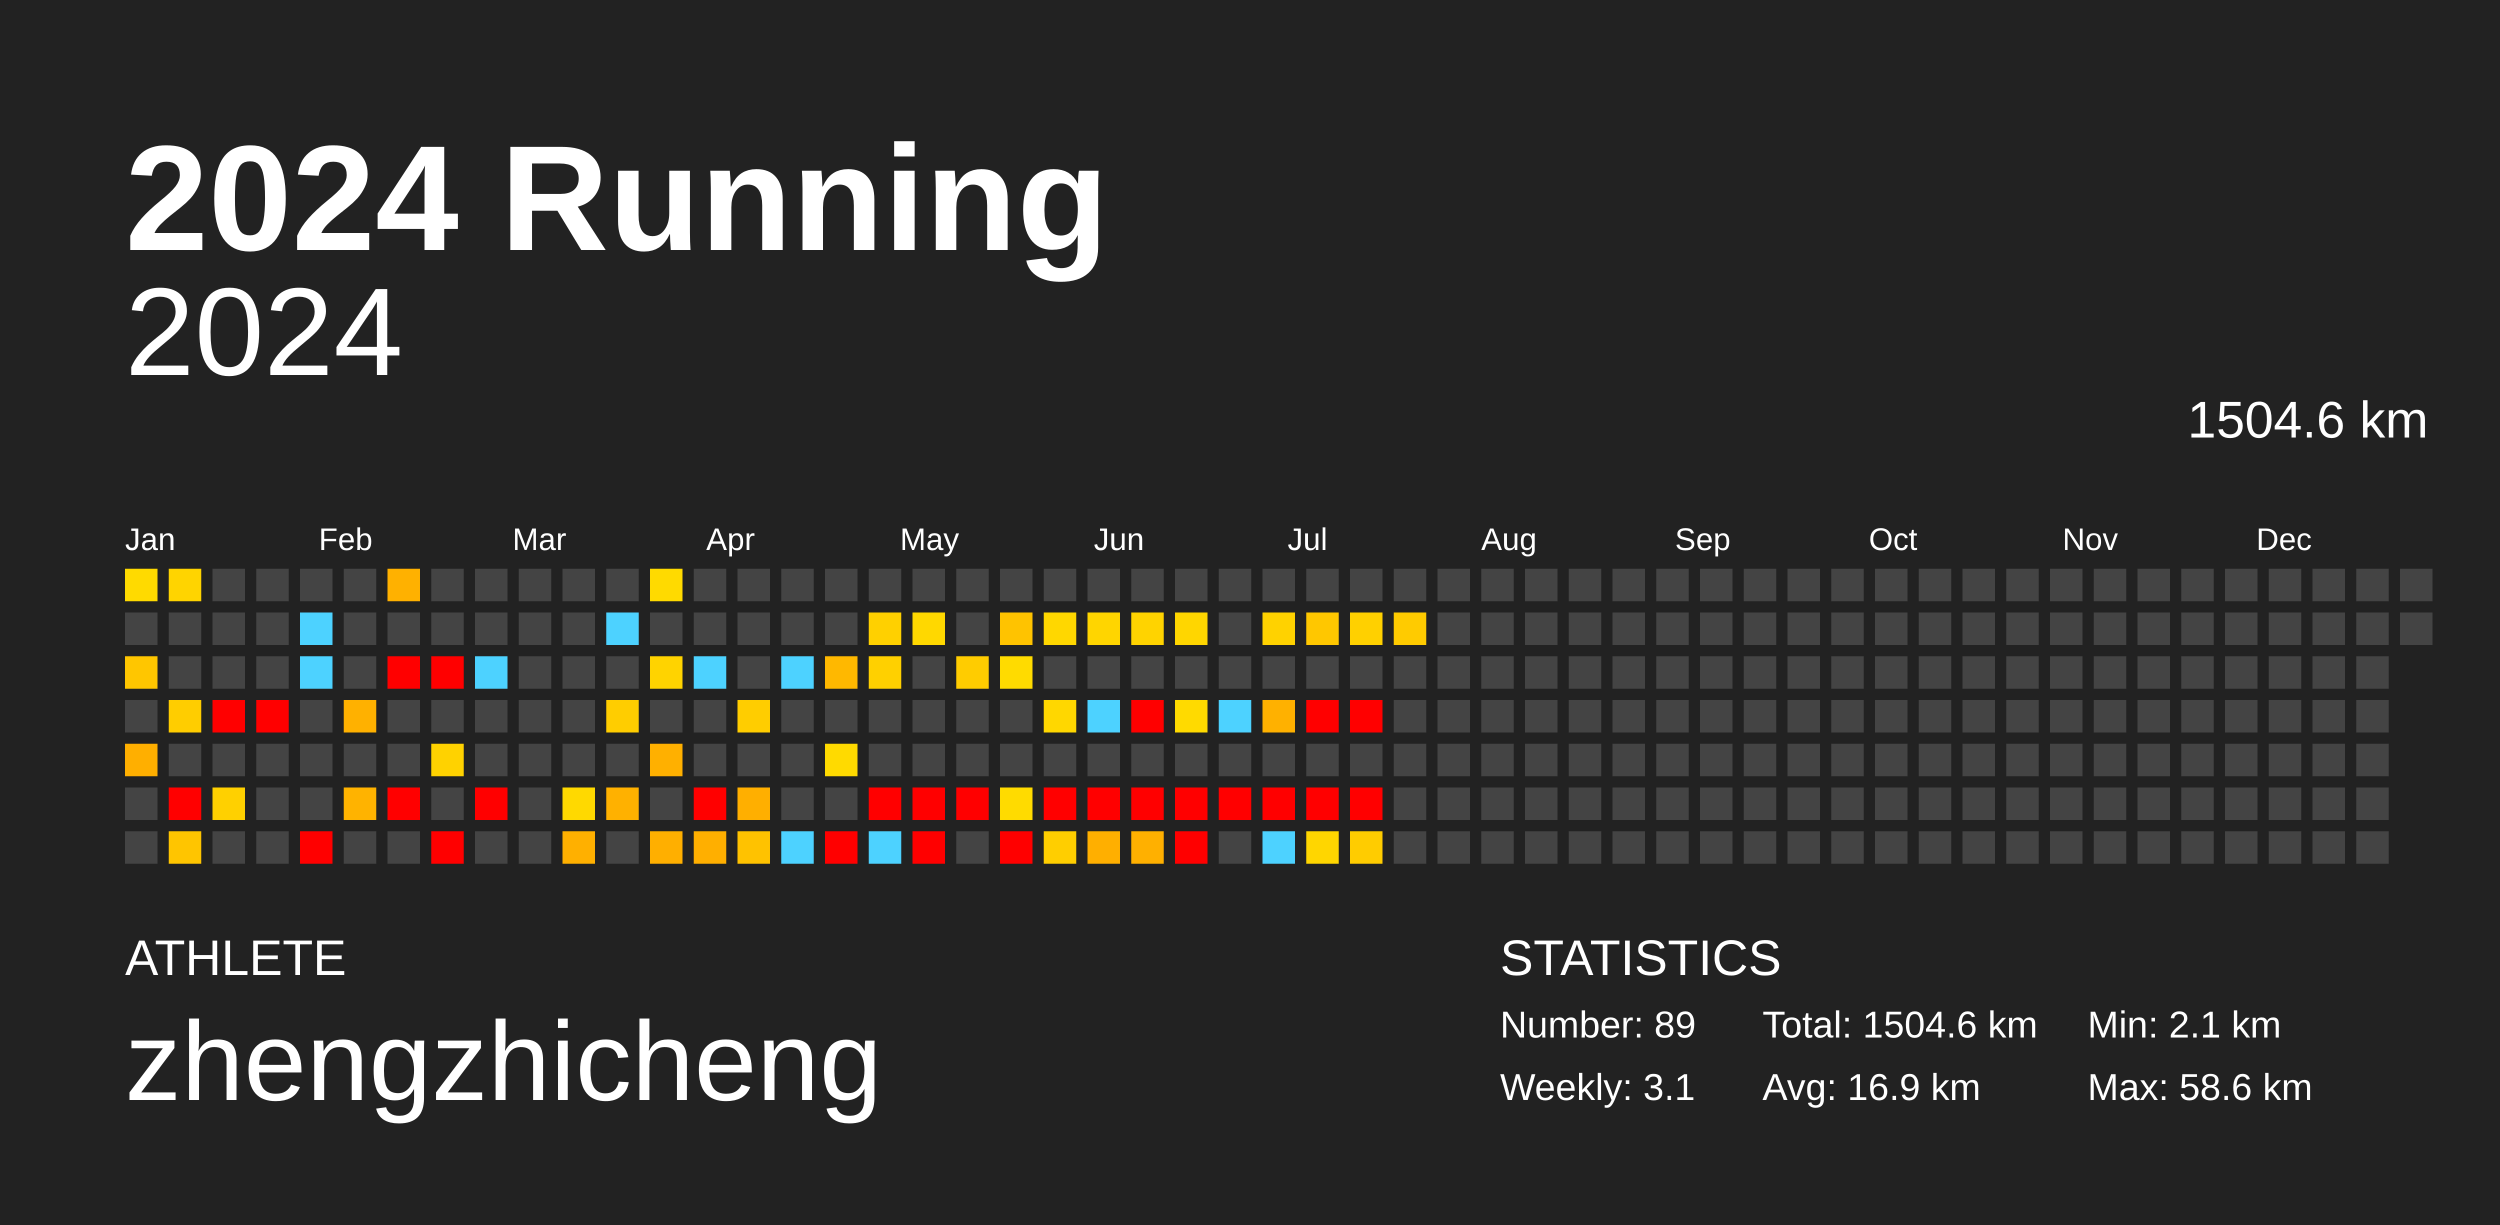
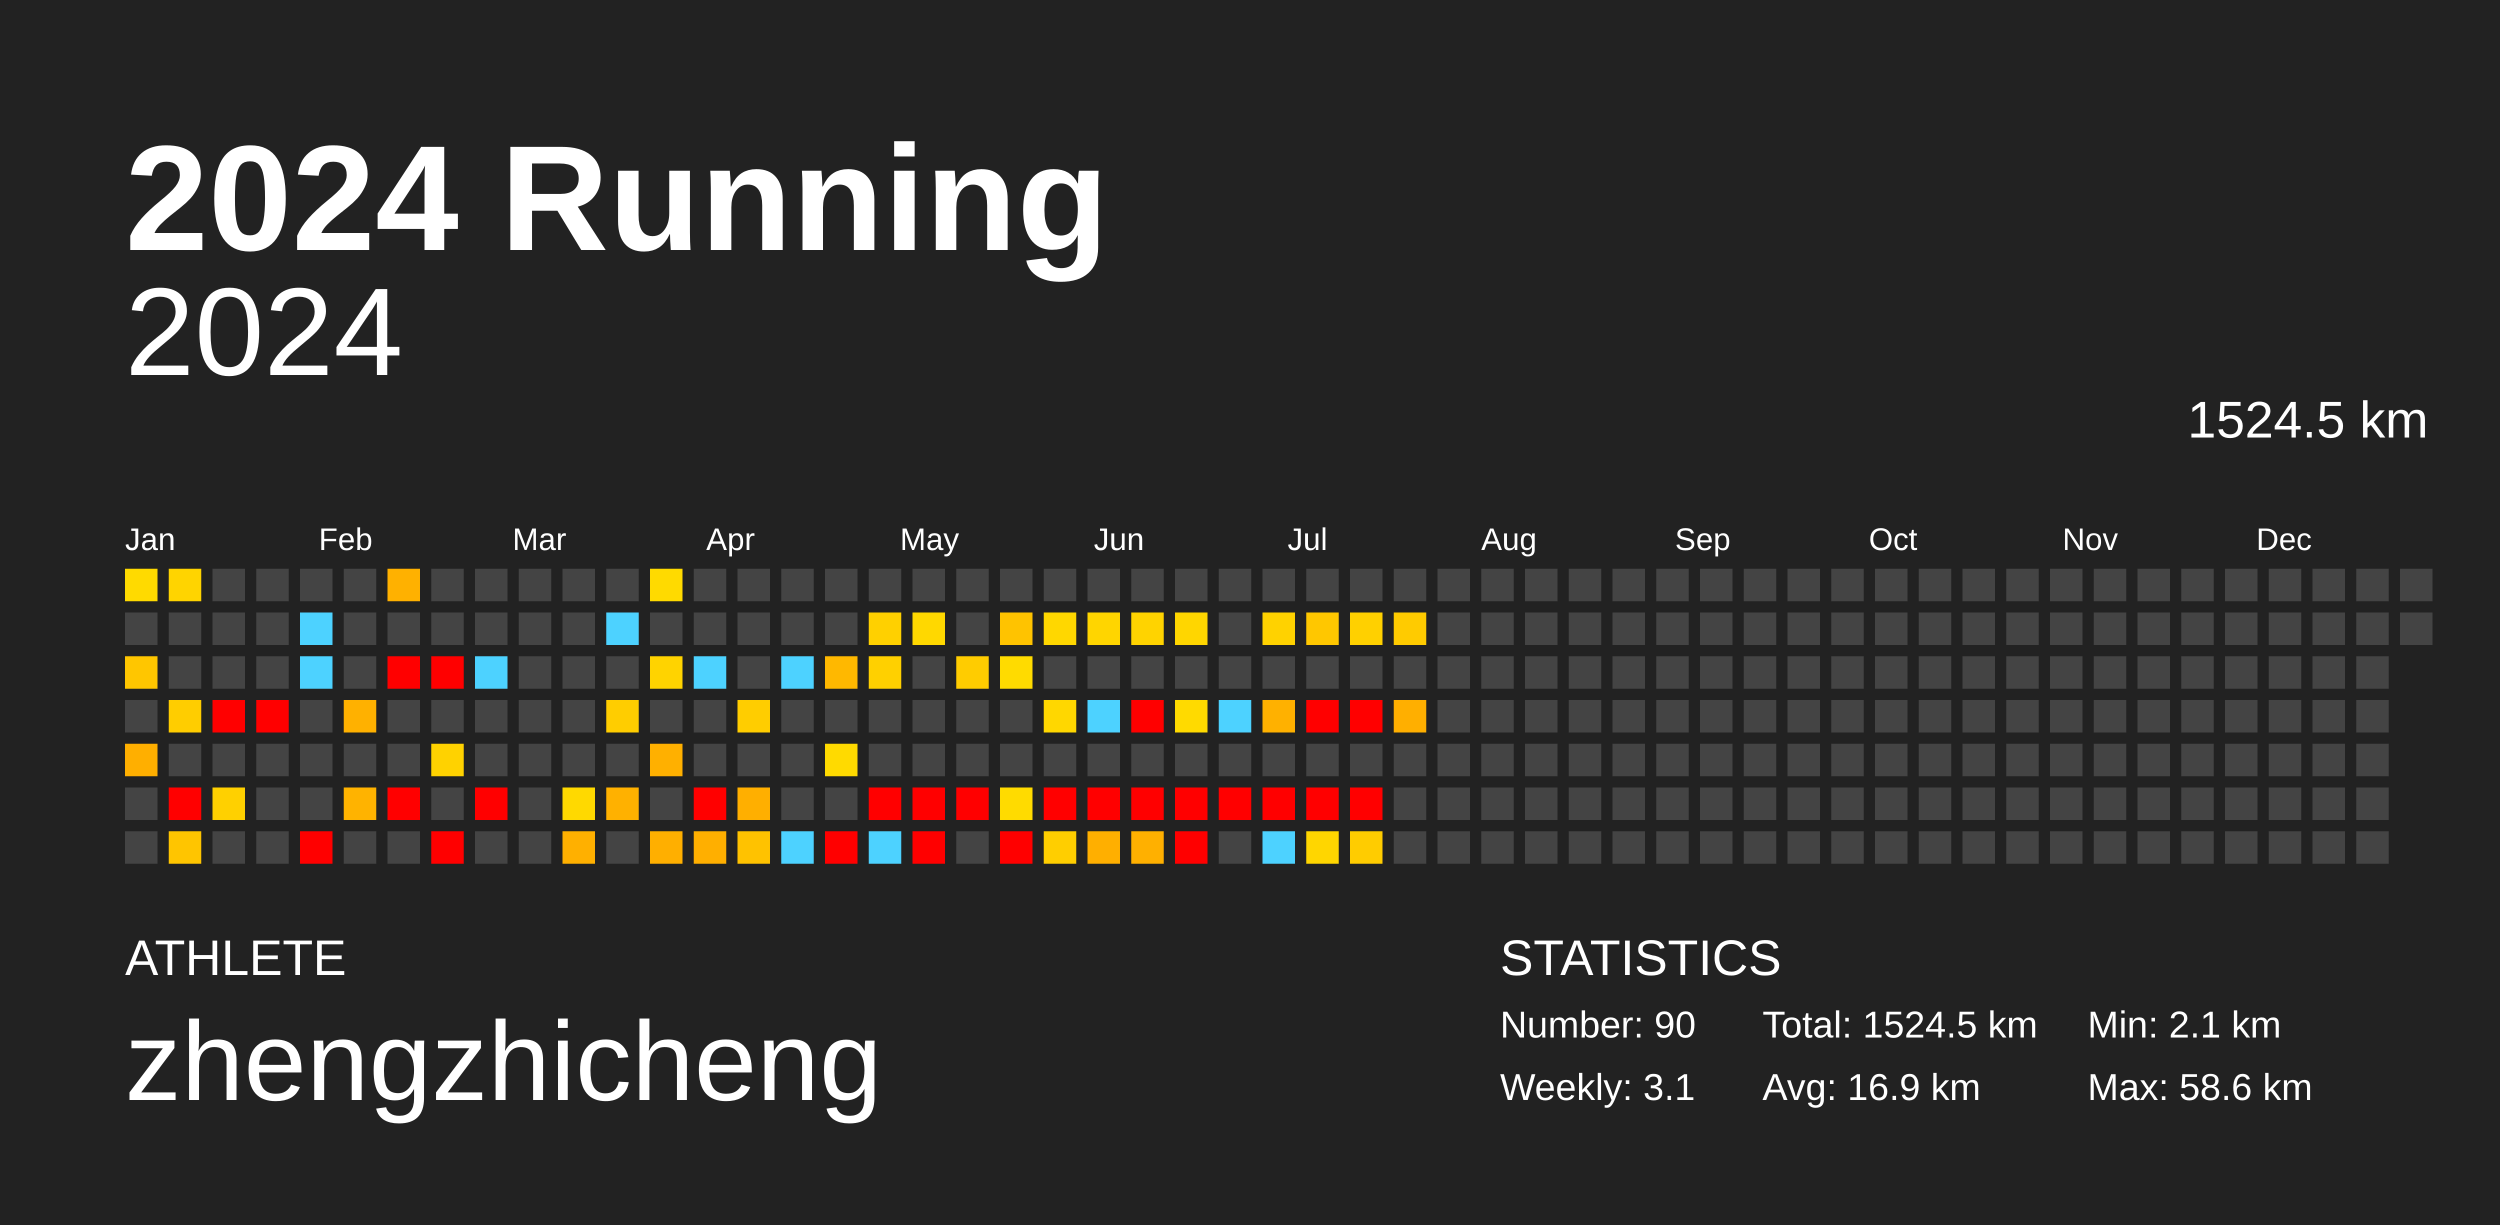
<svg xmlns="http://www.w3.org/2000/svg" baseProfile="full" height="98mm" version="1.1" viewBox="0,0,200,98" width="200mm">
  <defs />
  <rect fill="#222222" height="98" width="200" x="0" y="0" />
  <text fill="#FFFFFF" style="font-size:12px; font-family:Arial; font-weight:bold;" x="10" y="20">2024 Running</text>
  <text fill="#FFFFFF" style="font-size:4px; font-family:Arial" x="10" y="78">ATHLETE</text>
  <text fill="#FFFFFF" style="font-size:9px; font-family:Arial" x="10" y="88">zhengzhicheng</text>
  <text fill="#FFFFFF" style="font-size:4px; font-family:Arial" x="120" y="78">STATISTICS</text>
-   <text fill="#FFFFFF" style="font-size:3px; font-family:Arial" x="120" y="83">Number: 89</text>
+   <text fill="#FFFFFF" style="font-size:3px; font-family:Arial" x="120" y="83">Number: 90</text>
  <text fill="#FFFFFF" style="font-size:3px; font-family:Arial" x="120" y="88">Weekly: 3.1</text>
-   <text fill="#FFFFFF" style="font-size:3px; font-family:Arial" x="141" y="83">Total: 1504.6 km</text>
+   <text fill="#FFFFFF" style="font-size:3px; font-family:Arial" x="141" y="83">Total: 1524.5 km</text>
  <text fill="#FFFFFF" style="font-size:3px; font-family:Arial" x="141" y="88">Avg: 16.9 km</text>
  <text fill="#FFFFFF" style="font-size:3px; font-family:Arial" x="167" y="83">Min: 2.1 km</text>
  <text fill="#FFFFFF" style="font-size:3px; font-family:Arial" x="167" y="88">Max: 58.6 km</text>
  <text alignment-baseline="hanging" fill="#FFFFFF" style="font-size:10.0px; font-family:Arial;" x="10" y="30">2024</text>
-   <text alignment-baseline="hanging" fill="#FFFFFF" style="font-size:4.125px; font-family:Arial;" x="175" y="35">1504.6 km</text>
+   <text alignment-baseline="hanging" fill="#FFFFFF" style="font-size:4.125px; font-family:Arial;" x="175" y="35">1524.5 km</text>
  <text fill="#FFFFFF" style="font-size:2.5px; font-family:Arial" x="10.0" y="44">Jan</text>
  <text fill="#FFFFFF" style="font-size:2.5px; font-family:Arial" x="25.5" y="44">Feb</text>
  <text fill="#FFFFFF" style="font-size:2.5px; font-family:Arial" x="41.0" y="44">Mar</text>
  <text fill="#FFFFFF" style="font-size:2.5px; font-family:Arial" x="56.5" y="44">Apr</text>
  <text fill="#FFFFFF" style="font-size:2.5px; font-family:Arial" x="72.0" y="44">May</text>
  <text fill="#FFFFFF" style="font-size:2.5px; font-family:Arial" x="87.5" y="44">Jun</text>
  <text fill="#FFFFFF" style="font-size:2.5px; font-family:Arial" x="103.0" y="44">Jul</text>
  <text fill="#FFFFFF" style="font-size:2.5px; font-family:Arial" x="118.5" y="44">Aug</text>
  <text fill="#FFFFFF" style="font-size:2.5px; font-family:Arial" x="134.0" y="44">Sep</text>
  <text fill="#FFFFFF" style="font-size:2.5px; font-family:Arial" x="149.5" y="44">Oct</text>
  <text fill="#FFFFFF" style="font-size:2.5px; font-family:Arial" x="165.0" y="44">Nov</text>
  <text fill="#FFFFFF" style="font-size:2.5px; font-family:Arial" x="180.5" y="44">Dec</text>
  <rect fill="#ffda00" height="2.6" width="2.6" x="10.0" y="45.5" />
  <rect fill="#444444" height="2.6" width="2.6" x="10.0" y="49.0" />
  <rect fill="#ffc600" height="2.6" width="2.6" x="10.0" y="52.5" />
  <rect fill="#444444" height="2.6" width="2.6" x="10.0" y="56.0" />
  <rect fill="#ffaf00" height="2.6" width="2.6" x="10.0" y="59.5" />
  <rect fill="#444444" height="2.6" width="2.6" x="10.0" y="63.0" />
  <rect fill="#444444" height="2.6" width="2.6" x="10.0" y="66.5" />
  <rect fill="#ffd400" height="2.6" width="2.6" x="13.5" y="45.5" />
  <rect fill="#444444" height="2.6" width="2.6" x="13.5" y="49.0" />
  <rect fill="#444444" height="2.6" width="2.6" x="13.5" y="52.5" />
  <rect fill="#ffcd00" height="2.6" width="2.6" x="13.5" y="56.0" />
  <rect fill="#444444" height="2.6" width="2.6" x="13.5" y="59.5" />
  <rect fill="red" height="2.6" width="2.6" x="13.5" y="63.0" />
  <rect fill="#ffc500" height="2.6" width="2.6" x="13.5" y="66.5" />
  <rect fill="#444444" height="2.6" width="2.6" x="17.0" y="45.5" />
  <rect fill="#444444" height="2.6" width="2.6" x="17.0" y="49.0" />
  <rect fill="#444444" height="2.6" width="2.6" x="17.0" y="52.5" />
  <rect fill="red" height="2.6" width="2.6" x="17.0" y="56.0" />
  <rect fill="#444444" height="2.6" width="2.6" x="17.0" y="59.5" />
  <rect fill="#ffd000" height="2.6" width="2.6" x="17.0" y="63.0" />
  <rect fill="#444444" height="2.6" width="2.6" x="17.0" y="66.5" />
  <rect fill="#444444" height="2.6" width="2.6" x="20.5" y="45.5" />
  <rect fill="#444444" height="2.6" width="2.6" x="20.5" y="49.0" />
  <rect fill="#444444" height="2.6" width="2.6" x="20.5" y="52.5" />
  <rect fill="red" height="2.6" width="2.6" x="20.5" y="56.0" />
  <rect fill="#444444" height="2.6" width="2.6" x="20.5" y="59.5" />
  <rect fill="#444444" height="2.6" width="2.6" x="20.5" y="63.0" />
  <rect fill="#444444" height="2.6" width="2.6" x="20.5" y="66.5" />
  <rect fill="#444444" height="2.6" width="2.6" x="24.0" y="45.5" />
  <rect fill="#4dd2ff" height="2.6" width="2.6" x="24.0" y="49.0" />
  <rect fill="#4dd2ff" height="2.6" width="2.6" x="24.0" y="52.5" />
  <rect fill="#444444" height="2.6" width="2.6" x="24.0" y="56.0" />
  <rect fill="#444444" height="2.6" width="2.6" x="24.0" y="59.5" />
  <rect fill="#444444" height="2.6" width="2.6" x="24.0" y="63.0" />
  <rect fill="red" height="2.6" width="2.6" x="24.0" y="66.5" />
  <rect fill="#444444" height="2.6" width="2.6" x="27.5" y="45.5" />
  <rect fill="#444444" height="2.6" width="2.6" x="27.5" y="49.0" />
  <rect fill="#444444" height="2.6" width="2.6" x="27.5" y="52.5" />
  <rect fill="#ffb100" height="2.6" width="2.6" x="27.5" y="56.0" />
  <rect fill="#444444" height="2.6" width="2.6" x="27.5" y="59.5" />
  <rect fill="#ffb300" height="2.6" width="2.6" x="27.5" y="63.0" />
  <rect fill="#444444" height="2.6" width="2.6" x="27.5" y="66.5" />
  <rect fill="#ffb100" height="2.6" width="2.6" x="31.0" y="45.5" />
  <rect fill="#444444" height="2.6" width="2.6" x="31.0" y="49.0" />
  <rect fill="red" height="2.6" width="2.6" x="31.0" y="52.5" />
  <rect fill="#444444" height="2.6" width="2.6" x="31.0" y="56.0" />
  <rect fill="#444444" height="2.6" width="2.6" x="31.0" y="59.5" />
  <rect fill="red" height="2.6" width="2.6" x="31.0" y="63.0" />
  <rect fill="#444444" height="2.6" width="2.6" x="31.0" y="66.5" />
  <rect fill="#444444" height="2.6" width="2.6" x="34.5" y="45.5" />
  <rect fill="#444444" height="2.6" width="2.6" x="34.5" y="49.0" />
  <rect fill="red" height="2.6" width="2.6" x="34.5" y="52.5" />
  <rect fill="#444444" height="2.6" width="2.6" x="34.5" y="56.0" />
  <rect fill="#ffd200" height="2.6" width="2.6" x="34.5" y="59.5" />
  <rect fill="#444444" height="2.6" width="2.6" x="34.5" y="63.0" />
  <rect fill="red" height="2.6" width="2.6" x="34.5" y="66.5" />
  <rect fill="#444444" height="2.6" width="2.6" x="38.0" y="45.5" />
  <rect fill="#444444" height="2.6" width="2.6" x="38.0" y="49.0" />
  <rect fill="#4dd2ff" height="2.6" width="2.6" x="38.0" y="52.5" />
  <rect fill="#444444" height="2.6" width="2.6" x="38.0" y="56.0" />
  <rect fill="#444444" height="2.6" width="2.6" x="38.0" y="59.5" />
  <rect fill="red" height="2.6" width="2.6" x="38.0" y="63.0" />
  <rect fill="#444444" height="2.6" width="2.6" x="38.0" y="66.5" />
  <rect fill="#444444" height="2.6" width="2.6" x="41.5" y="45.5" />
  <rect fill="#444444" height="2.6" width="2.6" x="41.5" y="49.0" />
  <rect fill="#444444" height="2.6" width="2.6" x="41.5" y="52.5" />
  <rect fill="#444444" height="2.6" width="2.6" x="41.5" y="56.0" />
  <rect fill="#444444" height="2.6" width="2.6" x="41.5" y="59.5" />
  <rect fill="#444444" height="2.6" width="2.6" x="41.5" y="63.0" />
  <rect fill="#444444" height="2.6" width="2.6" x="41.5" y="66.5" />
  <rect fill="#444444" height="2.6" width="2.6" x="45.0" y="45.5" />
  <rect fill="#444444" height="2.6" width="2.6" x="45.0" y="49.0" />
  <rect fill="#444444" height="2.6" width="2.6" x="45.0" y="52.5" />
  <rect fill="#444444" height="2.6" width="2.6" x="45.0" y="56.0" />
  <rect fill="#444444" height="2.6" width="2.6" x="45.0" y="59.5" />
  <rect fill="#ffd900" height="2.6" width="2.6" x="45.0" y="63.0" />
  <rect fill="#ffb000" height="2.6" width="2.6" x="45.0" y="66.5" />
  <rect fill="#444444" height="2.6" width="2.6" x="48.5" y="45.5" />
  <rect fill="#4dd2ff" height="2.6" width="2.6" x="48.5" y="49.0" />
  <rect fill="#444444" height="2.6" width="2.6" x="48.5" y="52.5" />
  <rect fill="#ffcd00" height="2.6" width="2.6" x="48.5" y="56.0" />
  <rect fill="#444444" height="2.6" width="2.6" x="48.5" y="59.5" />
  <rect fill="#ffb100" height="2.6" width="2.6" x="48.5" y="63.0" />
  <rect fill="#444444" height="2.6" width="2.6" x="48.5" y="66.5" />
  <rect fill="#ffda00" height="2.6" width="2.6" x="52.0" y="45.5" />
  <rect fill="#444444" height="2.6" width="2.6" x="52.0" y="49.0" />
  <rect fill="#ffd300" height="2.6" width="2.6" x="52.0" y="52.5" />
  <rect fill="#444444" height="2.6" width="2.6" x="52.0" y="56.0" />
  <rect fill="#ffb000" height="2.6" width="2.6" x="52.0" y="59.5" />
  <rect fill="#444444" height="2.6" width="2.6" x="52.0" y="63.0" />
  <rect fill="#ffaf00" height="2.6" width="2.6" x="52.0" y="66.5" />
  <rect fill="#444444" height="2.6" width="2.6" x="55.5" y="45.5" />
  <rect fill="#444444" height="2.6" width="2.6" x="55.5" y="49.0" />
  <rect fill="#4dd2ff" height="2.6" width="2.6" x="55.5" y="52.5" />
  <rect fill="#444444" height="2.6" width="2.6" x="55.5" y="56.0" />
  <rect fill="#444444" height="2.6" width="2.6" x="55.5" y="59.5" />
  <rect fill="red" height="2.6" width="2.6" x="55.5" y="63.0" />
  <rect fill="#ffaf00" height="2.6" width="2.6" x="55.5" y="66.5" />
  <rect fill="#444444" height="2.6" width="2.6" x="59.0" y="45.5" />
  <rect fill="#444444" height="2.6" width="2.6" x="59.0" y="49.0" />
  <rect fill="#444444" height="2.6" width="2.6" x="59.0" y="52.5" />
  <rect fill="#ffcd00" height="2.6" width="2.6" x="59.0" y="56.0" />
  <rect fill="#444444" height="2.6" width="2.6" x="59.0" y="59.5" />
  <rect fill="#ffaf00" height="2.6" width="2.6" x="59.0" y="63.0" />
  <rect fill="#ffc200" height="2.6" width="2.6" x="59.0" y="66.5" />
  <rect fill="#444444" height="2.6" width="2.6" x="62.5" y="45.5" />
  <rect fill="#444444" height="2.6" width="2.6" x="62.5" y="49.0" />
  <rect fill="#4dd2ff" height="2.6" width="2.6" x="62.5" y="52.5" />
  <rect fill="#444444" height="2.6" width="2.6" x="62.5" y="56.0" />
  <rect fill="#444444" height="2.6" width="2.6" x="62.5" y="59.5" />
  <rect fill="#444444" height="2.6" width="2.6" x="62.5" y="63.0" />
  <rect fill="#4dd2ff" height="2.6" width="2.6" x="62.5" y="66.5" />
  <rect fill="#444444" height="2.6" width="2.6" x="66.0" y="45.5" />
  <rect fill="#444444" height="2.6" width="2.6" x="66.0" y="49.0" />
  <rect fill="#ffb800" height="2.6" width="2.6" x="66.0" y="52.5" />
  <rect fill="#444444" height="2.6" width="2.6" x="66.0" y="56.0" />
  <rect fill="#ffda00" height="2.6" width="2.6" x="66.0" y="59.5" />
  <rect fill="#444444" height="2.6" width="2.6" x="66.0" y="63.0" />
  <rect fill="red" height="2.6" width="2.6" x="66.0" y="66.5" />
  <rect fill="#444444" height="2.6" width="2.6" x="69.5" y="45.5" />
  <rect fill="#ffd000" height="2.6" width="2.6" x="69.5" y="49.0" />
  <rect fill="#ffd000" height="2.6" width="2.6" x="69.5" y="52.5" />
  <rect fill="#444444" height="2.6" width="2.6" x="69.5" y="56.0" />
  <rect fill="#444444" height="2.6" width="2.6" x="69.5" y="59.5" />
  <rect fill="red" height="2.6" width="2.6" x="69.5" y="63.0" />
  <rect fill="#4dd2ff" height="2.6" width="2.6" x="69.5" y="66.5" />
  <rect fill="#444444" height="2.6" width="2.6" x="73.0" y="45.5" />
  <rect fill="#ffd800" height="2.6" width="2.6" x="73.0" y="49.0" />
  <rect fill="#444444" height="2.6" width="2.6" x="73.0" y="52.5" />
  <rect fill="#444444" height="2.6" width="2.6" x="73.0" y="56.0" />
  <rect fill="#444444" height="2.6" width="2.6" x="73.0" y="59.5" />
  <rect fill="red" height="2.6" width="2.6" x="73.0" y="63.0" />
  <rect fill="red" height="2.6" width="2.6" x="73.0" y="66.5" />
  <rect fill="#444444" height="2.6" width="2.6" x="76.5" y="45.5" />
  <rect fill="#444444" height="2.6" width="2.6" x="76.5" y="49.0" />
  <rect fill="#ffcc00" height="2.6" width="2.6" x="76.5" y="52.5" />
  <rect fill="#444444" height="2.6" width="2.6" x="76.5" y="56.0" />
  <rect fill="#444444" height="2.6" width="2.6" x="76.5" y="59.5" />
  <rect fill="red" height="2.6" width="2.6" x="76.5" y="63.0" />
  <rect fill="#444444" height="2.6" width="2.6" x="76.5" y="66.5" />
  <rect fill="#444444" height="2.6" width="2.6" x="80.0" y="45.5" />
  <rect fill="#ffc300" height="2.6" width="2.6" x="80.0" y="49.0" />
  <rect fill="#ffdb00" height="2.6" width="2.6" x="80.0" y="52.5" />
  <rect fill="#444444" height="2.6" width="2.6" x="80.0" y="56.0" />
  <rect fill="#444444" height="2.6" width="2.6" x="80.0" y="59.5" />
  <rect fill="#ffdb00" height="2.6" width="2.6" x="80.0" y="63.0" />
  <rect fill="red" height="2.6" width="2.6" x="80.0" y="66.5" />
  <rect fill="#444444" height="2.6" width="2.6" x="83.5" y="45.5" />
  <rect fill="#ffd700" height="2.6" width="2.6" x="83.5" y="49.0" />
  <rect fill="#444444" height="2.6" width="2.6" x="83.5" y="52.5" />
  <rect fill="#ffd700" height="2.6" width="2.6" x="83.5" y="56.0" />
  <rect fill="#444444" height="2.6" width="2.6" x="83.5" y="59.5" />
  <rect fill="red" height="2.6" width="2.6" x="83.5" y="63.0" />
  <rect fill="#ffce00" height="2.6" width="2.6" x="83.5" y="66.5" />
  <rect fill="#444444" height="2.6" width="2.6" x="87.0" y="45.5" />
  <rect fill="#ffd500" height="2.6" width="2.6" x="87.0" y="49.0" />
  <rect fill="#444444" height="2.6" width="2.6" x="87.0" y="52.5" />
  <rect fill="#4dd2ff" height="2.6" width="2.6" x="87.0" y="56.0" />
  <rect fill="#444444" height="2.6" width="2.6" x="87.0" y="59.5" />
  <rect fill="red" height="2.6" width="2.6" x="87.0" y="63.0" />
  <rect fill="#ffaf00" height="2.6" width="2.6" x="87.0" y="66.5" />
  <rect fill="#444444" height="2.6" width="2.6" x="90.5" y="45.5" />
  <rect fill="#ffd300" height="2.6" width="2.6" x="90.5" y="49.0" />
  <rect fill="#444444" height="2.6" width="2.6" x="90.5" y="52.5" />
  <rect fill="red" height="2.6" width="2.6" x="90.5" y="56.0" />
  <rect fill="#444444" height="2.6" width="2.6" x="90.5" y="59.5" />
  <rect fill="red" height="2.6" width="2.6" x="90.5" y="63.0" />
  <rect fill="#ffb000" height="2.6" width="2.6" x="90.5" y="66.5" />
  <rect fill="#444444" height="2.6" width="2.6" x="94.0" y="45.5" />
  <rect fill="#ffd600" height="2.6" width="2.6" x="94.0" y="49.0" />
  <rect fill="#444444" height="2.6" width="2.6" x="94.0" y="52.5" />
  <rect fill="#ffda00" height="2.6" width="2.6" x="94.0" y="56.0" />
  <rect fill="#444444" height="2.6" width="2.6" x="94.0" y="59.5" />
  <rect fill="red" height="2.6" width="2.6" x="94.0" y="63.0" />
  <rect fill="red" height="2.6" width="2.6" x="94.0" y="66.5" />
  <rect fill="#444444" height="2.6" width="2.6" x="97.5" y="45.5" />
  <rect fill="#444444" height="2.6" width="2.6" x="97.5" y="49.0" />
  <rect fill="#444444" height="2.6" width="2.6" x="97.5" y="52.5" />
  <rect fill="#4dd2ff" height="2.6" width="2.6" x="97.5" y="56.0" />
  <rect fill="#444444" height="2.6" width="2.6" x="97.5" y="59.5" />
  <rect fill="red" height="2.6" width="2.6" x="97.5" y="63.0" />
  <rect fill="#444444" height="2.6" width="2.6" x="97.5" y="66.5" />
  <rect fill="#444444" height="2.6" width="2.6" x="101.0" y="45.5" />
  <rect fill="#ffd200" height="2.6" width="2.6" x="101.0" y="49.0" />
  <rect fill="#444444" height="2.6" width="2.6" x="101.0" y="52.5" />
  <rect fill="#ffb100" height="2.6" width="2.6" x="101.0" y="56.0" />
  <rect fill="#444444" height="2.6" width="2.6" x="101.0" y="59.5" />
  <rect fill="red" height="2.6" width="2.6" x="101.0" y="63.0" />
  <rect fill="#4dd2ff" height="2.6" width="2.6" x="101.0" y="66.5" />
  <rect fill="#444444" height="2.6" width="2.6" x="104.5" y="45.5" />
  <rect fill="#ffc700" height="2.6" width="2.6" x="104.5" y="49.0" />
  <rect fill="#444444" height="2.6" width="2.6" x="104.5" y="52.5" />
  <rect fill="red" height="2.6" width="2.6" x="104.5" y="56.0" />
  <rect fill="#444444" height="2.6" width="2.6" x="104.5" y="59.5" />
  <rect fill="red" height="2.6" width="2.6" x="104.5" y="63.0" />
  <rect fill="#ffd600" height="2.6" width="2.6" x="104.5" y="66.5" />
  <rect fill="#444444" height="2.6" width="2.6" x="108.0" y="45.5" />
  <rect fill="#ffd000" height="2.6" width="2.6" x="108.0" y="49.0" />
  <rect fill="#444444" height="2.6" width="2.6" x="108.0" y="52.5" />
  <rect fill="red" height="2.6" width="2.6" x="108.0" y="56.0" />
  <rect fill="#444444" height="2.6" width="2.6" x="108.0" y="59.5" />
  <rect fill="red" height="2.6" width="2.6" x="108.0" y="63.0" />
  <rect fill="#ffcc00" height="2.6" width="2.6" x="108.0" y="66.5" />
  <rect fill="#444444" height="2.6" width="2.6" x="111.5" y="45.5" />
  <rect fill="#ffcb00" height="2.6" width="2.6" x="111.5" y="49.0" />
  <rect fill="#444444" height="2.6" width="2.6" x="111.5" y="52.5" />
-   <rect fill="#444444" height="2.6" width="2.6" x="111.5" y="56.0" />
+   <rect fill="#ffaf00" height="2.6" width="2.6" x="111.5" y="56.0" />
  <rect fill="#444444" height="2.6" width="2.6" x="111.5" y="59.5" />
  <rect fill="#444444" height="2.6" width="2.6" x="111.5" y="63.0" />
  <rect fill="#444444" height="2.6" width="2.6" x="111.5" y="66.5" />
  <rect fill="#444444" height="2.6" width="2.6" x="115.0" y="45.5" />
  <rect fill="#444444" height="2.6" width="2.6" x="115.0" y="49.0" />
  <rect fill="#444444" height="2.6" width="2.6" x="115.0" y="52.5" />
  <rect fill="#444444" height="2.6" width="2.6" x="115.0" y="56.0" />
  <rect fill="#444444" height="2.6" width="2.6" x="115.0" y="59.5" />
  <rect fill="#444444" height="2.6" width="2.6" x="115.0" y="63.0" />
  <rect fill="#444444" height="2.6" width="2.6" x="115.0" y="66.5" />
  <rect fill="#444444" height="2.6" width="2.6" x="118.5" y="45.5" />
  <rect fill="#444444" height="2.6" width="2.6" x="118.5" y="49.0" />
  <rect fill="#444444" height="2.6" width="2.6" x="118.5" y="52.5" />
  <rect fill="#444444" height="2.6" width="2.6" x="118.5" y="56.0" />
  <rect fill="#444444" height="2.6" width="2.6" x="118.5" y="59.5" />
  <rect fill="#444444" height="2.6" width="2.6" x="118.5" y="63.0" />
  <rect fill="#444444" height="2.6" width="2.6" x="118.5" y="66.5" />
  <rect fill="#444444" height="2.6" width="2.6" x="122.0" y="45.5" />
  <rect fill="#444444" height="2.6" width="2.6" x="122.0" y="49.0" />
  <rect fill="#444444" height="2.6" width="2.6" x="122.0" y="52.5" />
  <rect fill="#444444" height="2.6" width="2.6" x="122.0" y="56.0" />
  <rect fill="#444444" height="2.6" width="2.6" x="122.0" y="59.5" />
  <rect fill="#444444" height="2.6" width="2.6" x="122.0" y="63.0" />
  <rect fill="#444444" height="2.6" width="2.6" x="122.0" y="66.5" />
  <rect fill="#444444" height="2.6" width="2.6" x="125.5" y="45.5" />
  <rect fill="#444444" height="2.6" width="2.6" x="125.5" y="49.0" />
  <rect fill="#444444" height="2.6" width="2.6" x="125.5" y="52.5" />
  <rect fill="#444444" height="2.6" width="2.6" x="125.5" y="56.0" />
  <rect fill="#444444" height="2.6" width="2.6" x="125.5" y="59.5" />
  <rect fill="#444444" height="2.6" width="2.6" x="125.5" y="63.0" />
  <rect fill="#444444" height="2.6" width="2.6" x="125.5" y="66.5" />
  <rect fill="#444444" height="2.6" width="2.6" x="129.0" y="45.5" />
  <rect fill="#444444" height="2.6" width="2.6" x="129.0" y="49.0" />
  <rect fill="#444444" height="2.6" width="2.6" x="129.0" y="52.5" />
  <rect fill="#444444" height="2.6" width="2.6" x="129.0" y="56.0" />
  <rect fill="#444444" height="2.6" width="2.6" x="129.0" y="59.5" />
  <rect fill="#444444" height="2.6" width="2.6" x="129.0" y="63.0" />
  <rect fill="#444444" height="2.6" width="2.6" x="129.0" y="66.5" />
  <rect fill="#444444" height="2.6" width="2.6" x="132.5" y="45.5" />
  <rect fill="#444444" height="2.6" width="2.6" x="132.5" y="49.0" />
  <rect fill="#444444" height="2.6" width="2.6" x="132.5" y="52.5" />
  <rect fill="#444444" height="2.6" width="2.6" x="132.5" y="56.0" />
  <rect fill="#444444" height="2.6" width="2.6" x="132.5" y="59.5" />
  <rect fill="#444444" height="2.6" width="2.6" x="132.5" y="63.0" />
  <rect fill="#444444" height="2.6" width="2.6" x="132.5" y="66.5" />
  <rect fill="#444444" height="2.6" width="2.6" x="136.0" y="45.5" />
  <rect fill="#444444" height="2.6" width="2.6" x="136.0" y="49.0" />
  <rect fill="#444444" height="2.6" width="2.6" x="136.0" y="52.5" />
  <rect fill="#444444" height="2.6" width="2.6" x="136.0" y="56.0" />
  <rect fill="#444444" height="2.6" width="2.6" x="136.0" y="59.5" />
  <rect fill="#444444" height="2.6" width="2.6" x="136.0" y="63.0" />
  <rect fill="#444444" height="2.6" width="2.6" x="136.0" y="66.5" />
  <rect fill="#444444" height="2.6" width="2.6" x="139.5" y="45.5" />
  <rect fill="#444444" height="2.6" width="2.6" x="139.5" y="49.0" />
  <rect fill="#444444" height="2.6" width="2.6" x="139.5" y="52.5" />
  <rect fill="#444444" height="2.6" width="2.6" x="139.5" y="56.0" />
  <rect fill="#444444" height="2.6" width="2.6" x="139.5" y="59.5" />
  <rect fill="#444444" height="2.6" width="2.6" x="139.5" y="63.0" />
  <rect fill="#444444" height="2.6" width="2.6" x="139.5" y="66.5" />
  <rect fill="#444444" height="2.6" width="2.6" x="143.0" y="45.5" />
  <rect fill="#444444" height="2.6" width="2.6" x="143.0" y="49.0" />
  <rect fill="#444444" height="2.6" width="2.6" x="143.0" y="52.5" />
  <rect fill="#444444" height="2.6" width="2.6" x="143.0" y="56.0" />
  <rect fill="#444444" height="2.6" width="2.6" x="143.0" y="59.5" />
  <rect fill="#444444" height="2.6" width="2.6" x="143.0" y="63.0" />
  <rect fill="#444444" height="2.6" width="2.6" x="143.0" y="66.5" />
  <rect fill="#444444" height="2.6" width="2.6" x="146.5" y="45.5" />
  <rect fill="#444444" height="2.6" width="2.6" x="146.5" y="49.0" />
  <rect fill="#444444" height="2.6" width="2.6" x="146.5" y="52.5" />
  <rect fill="#444444" height="2.6" width="2.6" x="146.5" y="56.0" />
  <rect fill="#444444" height="2.6" width="2.6" x="146.5" y="59.5" />
  <rect fill="#444444" height="2.6" width="2.6" x="146.5" y="63.0" />
  <rect fill="#444444" height="2.6" width="2.6" x="146.5" y="66.5" />
  <rect fill="#444444" height="2.6" width="2.6" x="150.0" y="45.5" />
  <rect fill="#444444" height="2.6" width="2.6" x="150.0" y="49.0" />
  <rect fill="#444444" height="2.6" width="2.6" x="150.0" y="52.5" />
  <rect fill="#444444" height="2.6" width="2.6" x="150.0" y="56.0" />
  <rect fill="#444444" height="2.6" width="2.6" x="150.0" y="59.5" />
  <rect fill="#444444" height="2.6" width="2.6" x="150.0" y="63.0" />
  <rect fill="#444444" height="2.6" width="2.6" x="150.0" y="66.5" />
  <rect fill="#444444" height="2.6" width="2.6" x="153.5" y="45.5" />
  <rect fill="#444444" height="2.6" width="2.6" x="153.5" y="49.0" />
  <rect fill="#444444" height="2.6" width="2.6" x="153.5" y="52.5" />
  <rect fill="#444444" height="2.6" width="2.6" x="153.5" y="56.0" />
  <rect fill="#444444" height="2.6" width="2.6" x="153.5" y="59.5" />
  <rect fill="#444444" height="2.6" width="2.6" x="153.5" y="63.0" />
  <rect fill="#444444" height="2.6" width="2.6" x="153.5" y="66.5" />
  <rect fill="#444444" height="2.6" width="2.6" x="157.0" y="45.5" />
  <rect fill="#444444" height="2.6" width="2.6" x="157.0" y="49.0" />
  <rect fill="#444444" height="2.6" width="2.6" x="157.0" y="52.5" />
  <rect fill="#444444" height="2.6" width="2.6" x="157.0" y="56.0" />
  <rect fill="#444444" height="2.6" width="2.6" x="157.0" y="59.5" />
  <rect fill="#444444" height="2.6" width="2.6" x="157.0" y="63.0" />
  <rect fill="#444444" height="2.6" width="2.6" x="157.0" y="66.5" />
  <rect fill="#444444" height="2.6" width="2.6" x="160.5" y="45.5" />
  <rect fill="#444444" height="2.6" width="2.6" x="160.5" y="49.0" />
  <rect fill="#444444" height="2.6" width="2.6" x="160.5" y="52.5" />
  <rect fill="#444444" height="2.6" width="2.6" x="160.5" y="56.0" />
  <rect fill="#444444" height="2.6" width="2.6" x="160.5" y="59.5" />
  <rect fill="#444444" height="2.6" width="2.6" x="160.5" y="63.0" />
  <rect fill="#444444" height="2.6" width="2.6" x="160.5" y="66.5" />
  <rect fill="#444444" height="2.6" width="2.6" x="164.0" y="45.5" />
  <rect fill="#444444" height="2.6" width="2.6" x="164.0" y="49.0" />
  <rect fill="#444444" height="2.6" width="2.6" x="164.0" y="52.5" />
  <rect fill="#444444" height="2.6" width="2.6" x="164.0" y="56.0" />
  <rect fill="#444444" height="2.6" width="2.6" x="164.0" y="59.5" />
  <rect fill="#444444" height="2.6" width="2.6" x="164.0" y="63.0" />
  <rect fill="#444444" height="2.6" width="2.6" x="164.0" y="66.5" />
  <rect fill="#444444" height="2.6" width="2.6" x="167.5" y="45.5" />
  <rect fill="#444444" height="2.6" width="2.6" x="167.5" y="49.0" />
  <rect fill="#444444" height="2.6" width="2.6" x="167.5" y="52.5" />
  <rect fill="#444444" height="2.6" width="2.6" x="167.5" y="56.0" />
  <rect fill="#444444" height="2.6" width="2.6" x="167.5" y="59.5" />
  <rect fill="#444444" height="2.6" width="2.6" x="167.5" y="63.0" />
  <rect fill="#444444" height="2.6" width="2.6" x="167.5" y="66.5" />
  <rect fill="#444444" height="2.6" width="2.6" x="171.0" y="45.5" />
  <rect fill="#444444" height="2.6" width="2.6" x="171.0" y="49.0" />
  <rect fill="#444444" height="2.6" width="2.6" x="171.0" y="52.5" />
  <rect fill="#444444" height="2.6" width="2.6" x="171.0" y="56.0" />
  <rect fill="#444444" height="2.6" width="2.6" x="171.0" y="59.5" />
  <rect fill="#444444" height="2.6" width="2.6" x="171.0" y="63.0" />
  <rect fill="#444444" height="2.6" width="2.6" x="171.0" y="66.5" />
  <rect fill="#444444" height="2.6" width="2.6" x="174.5" y="45.5" />
  <rect fill="#444444" height="2.6" width="2.6" x="174.5" y="49.0" />
  <rect fill="#444444" height="2.6" width="2.6" x="174.5" y="52.5" />
  <rect fill="#444444" height="2.6" width="2.6" x="174.5" y="56.0" />
  <rect fill="#444444" height="2.6" width="2.6" x="174.5" y="59.5" />
  <rect fill="#444444" height="2.6" width="2.6" x="174.5" y="63.0" />
  <rect fill="#444444" height="2.6" width="2.6" x="174.5" y="66.5" />
  <rect fill="#444444" height="2.6" width="2.6" x="178.0" y="45.5" />
  <rect fill="#444444" height="2.6" width="2.6" x="178.0" y="49.0" />
  <rect fill="#444444" height="2.6" width="2.6" x="178.0" y="52.5" />
  <rect fill="#444444" height="2.6" width="2.6" x="178.0" y="56.0" />
  <rect fill="#444444" height="2.6" width="2.6" x="178.0" y="59.5" />
  <rect fill="#444444" height="2.6" width="2.6" x="178.0" y="63.0" />
  <rect fill="#444444" height="2.6" width="2.6" x="178.0" y="66.5" />
  <rect fill="#444444" height="2.6" width="2.6" x="181.5" y="45.5" />
  <rect fill="#444444" height="2.6" width="2.6" x="181.5" y="49.0" />
  <rect fill="#444444" height="2.6" width="2.6" x="181.5" y="52.5" />
  <rect fill="#444444" height="2.6" width="2.6" x="181.5" y="56.0" />
  <rect fill="#444444" height="2.6" width="2.6" x="181.5" y="59.5" />
  <rect fill="#444444" height="2.6" width="2.6" x="181.5" y="63.0" />
  <rect fill="#444444" height="2.6" width="2.6" x="181.5" y="66.5" />
  <rect fill="#444444" height="2.6" width="2.6" x="185.0" y="45.5" />
  <rect fill="#444444" height="2.6" width="2.6" x="185.0" y="49.0" />
  <rect fill="#444444" height="2.6" width="2.6" x="185.0" y="52.5" />
  <rect fill="#444444" height="2.6" width="2.6" x="185.0" y="56.0" />
  <rect fill="#444444" height="2.6" width="2.6" x="185.0" y="59.5" />
  <rect fill="#444444" height="2.6" width="2.6" x="185.0" y="63.0" />
  <rect fill="#444444" height="2.6" width="2.6" x="185.0" y="66.5" />
  <rect fill="#444444" height="2.6" width="2.6" x="188.5" y="45.5" />
  <rect fill="#444444" height="2.6" width="2.6" x="188.5" y="49.0" />
  <rect fill="#444444" height="2.6" width="2.6" x="188.5" y="52.5" />
  <rect fill="#444444" height="2.6" width="2.6" x="188.5" y="56.0" />
  <rect fill="#444444" height="2.6" width="2.6" x="188.5" y="59.5" />
  <rect fill="#444444" height="2.6" width="2.6" x="188.5" y="63.0" />
  <rect fill="#444444" height="2.6" width="2.6" x="188.5" y="66.5" />
  <rect fill="#444444" height="2.6" width="2.6" x="192.0" y="45.5" />
  <rect fill="#444444" height="2.6" width="2.6" x="192.0" y="49.0" />
</svg>
